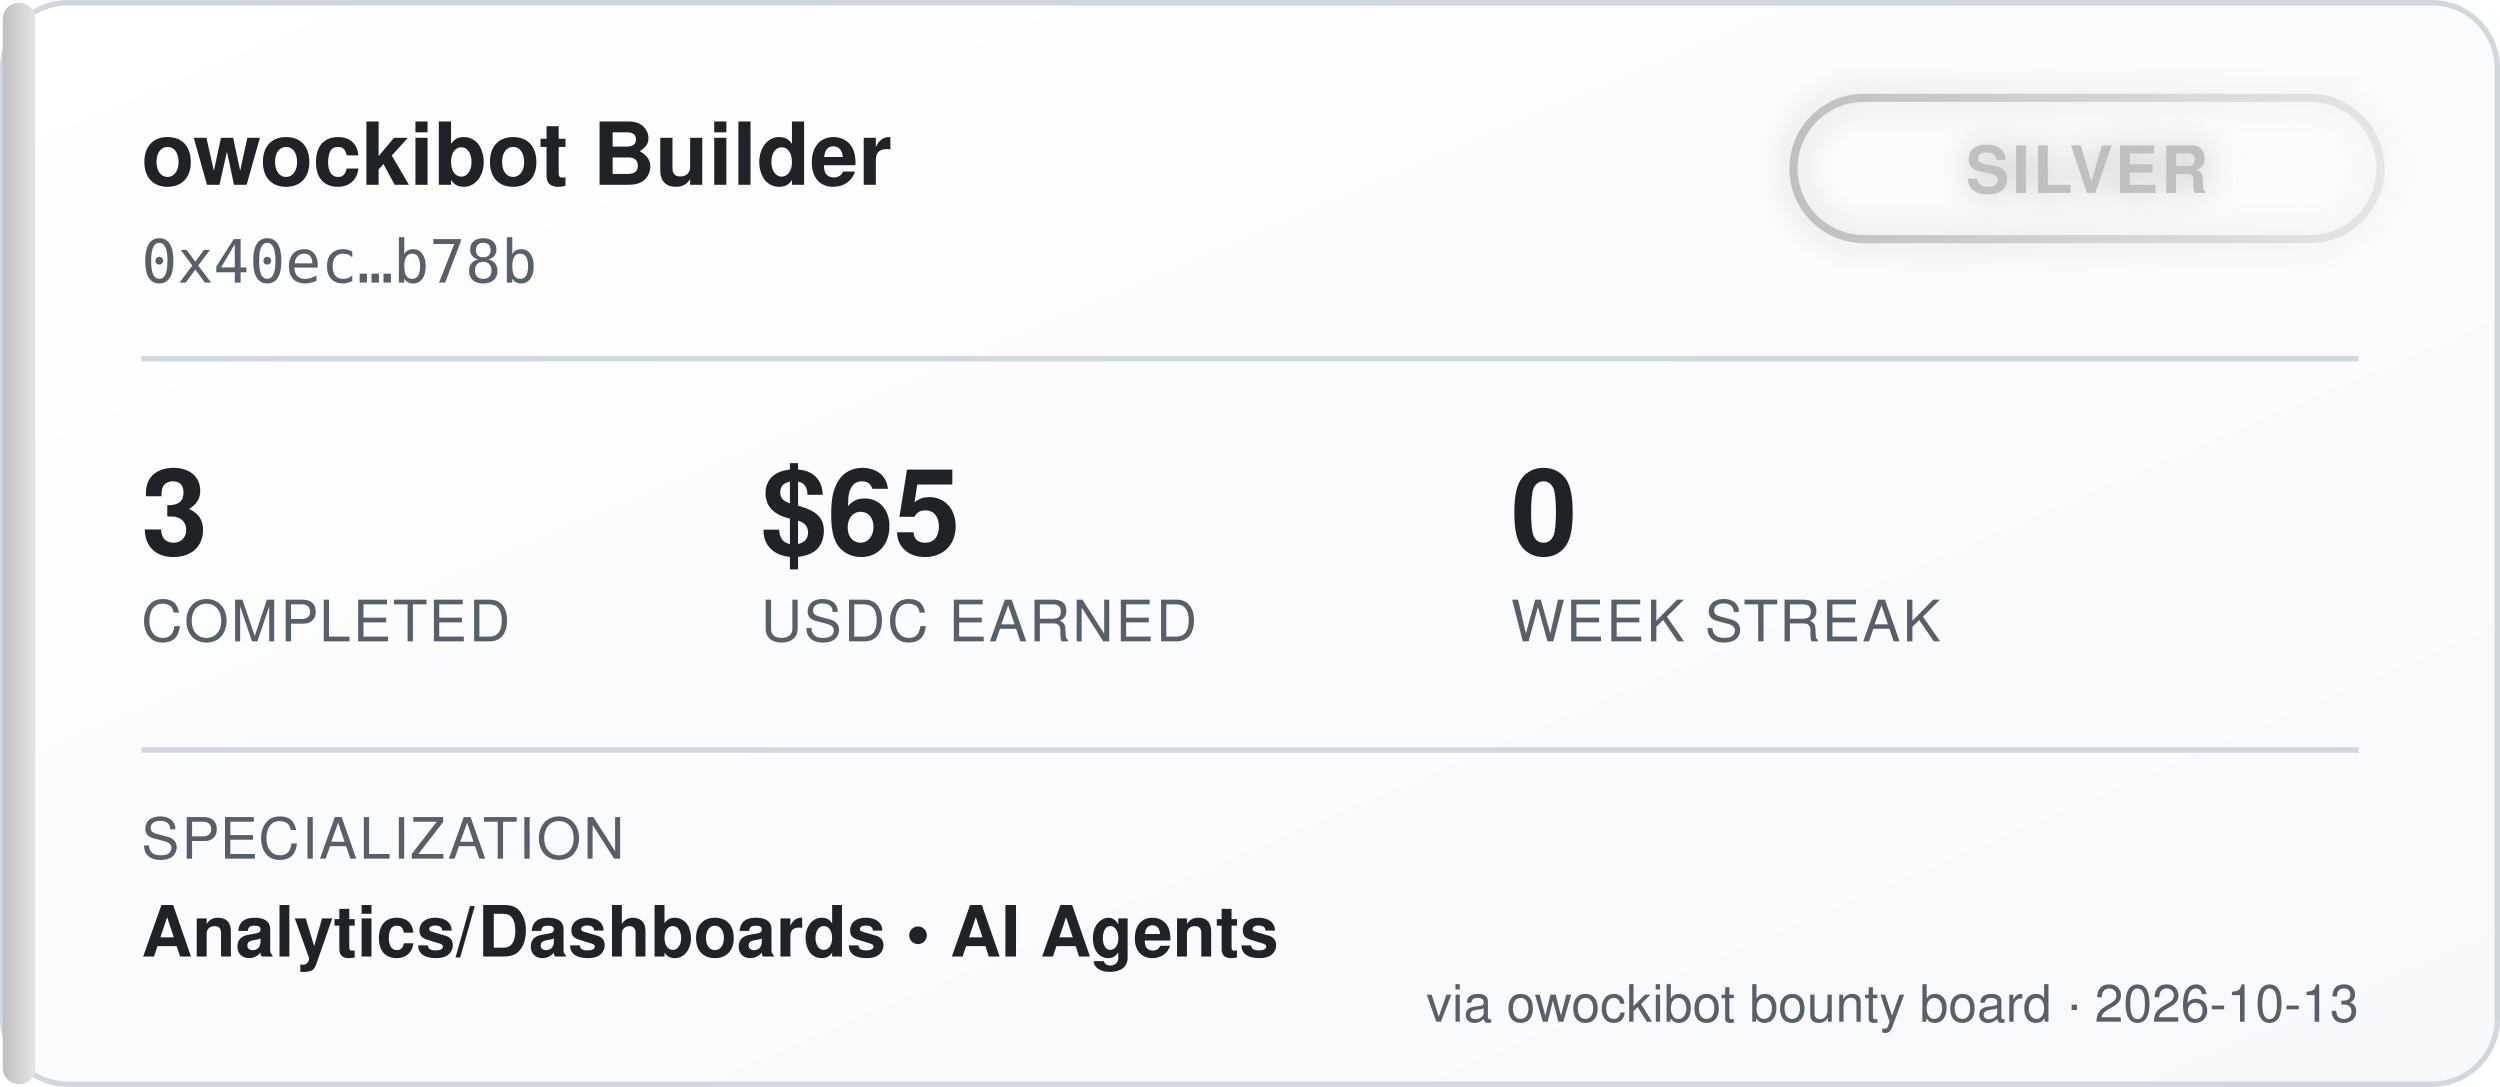
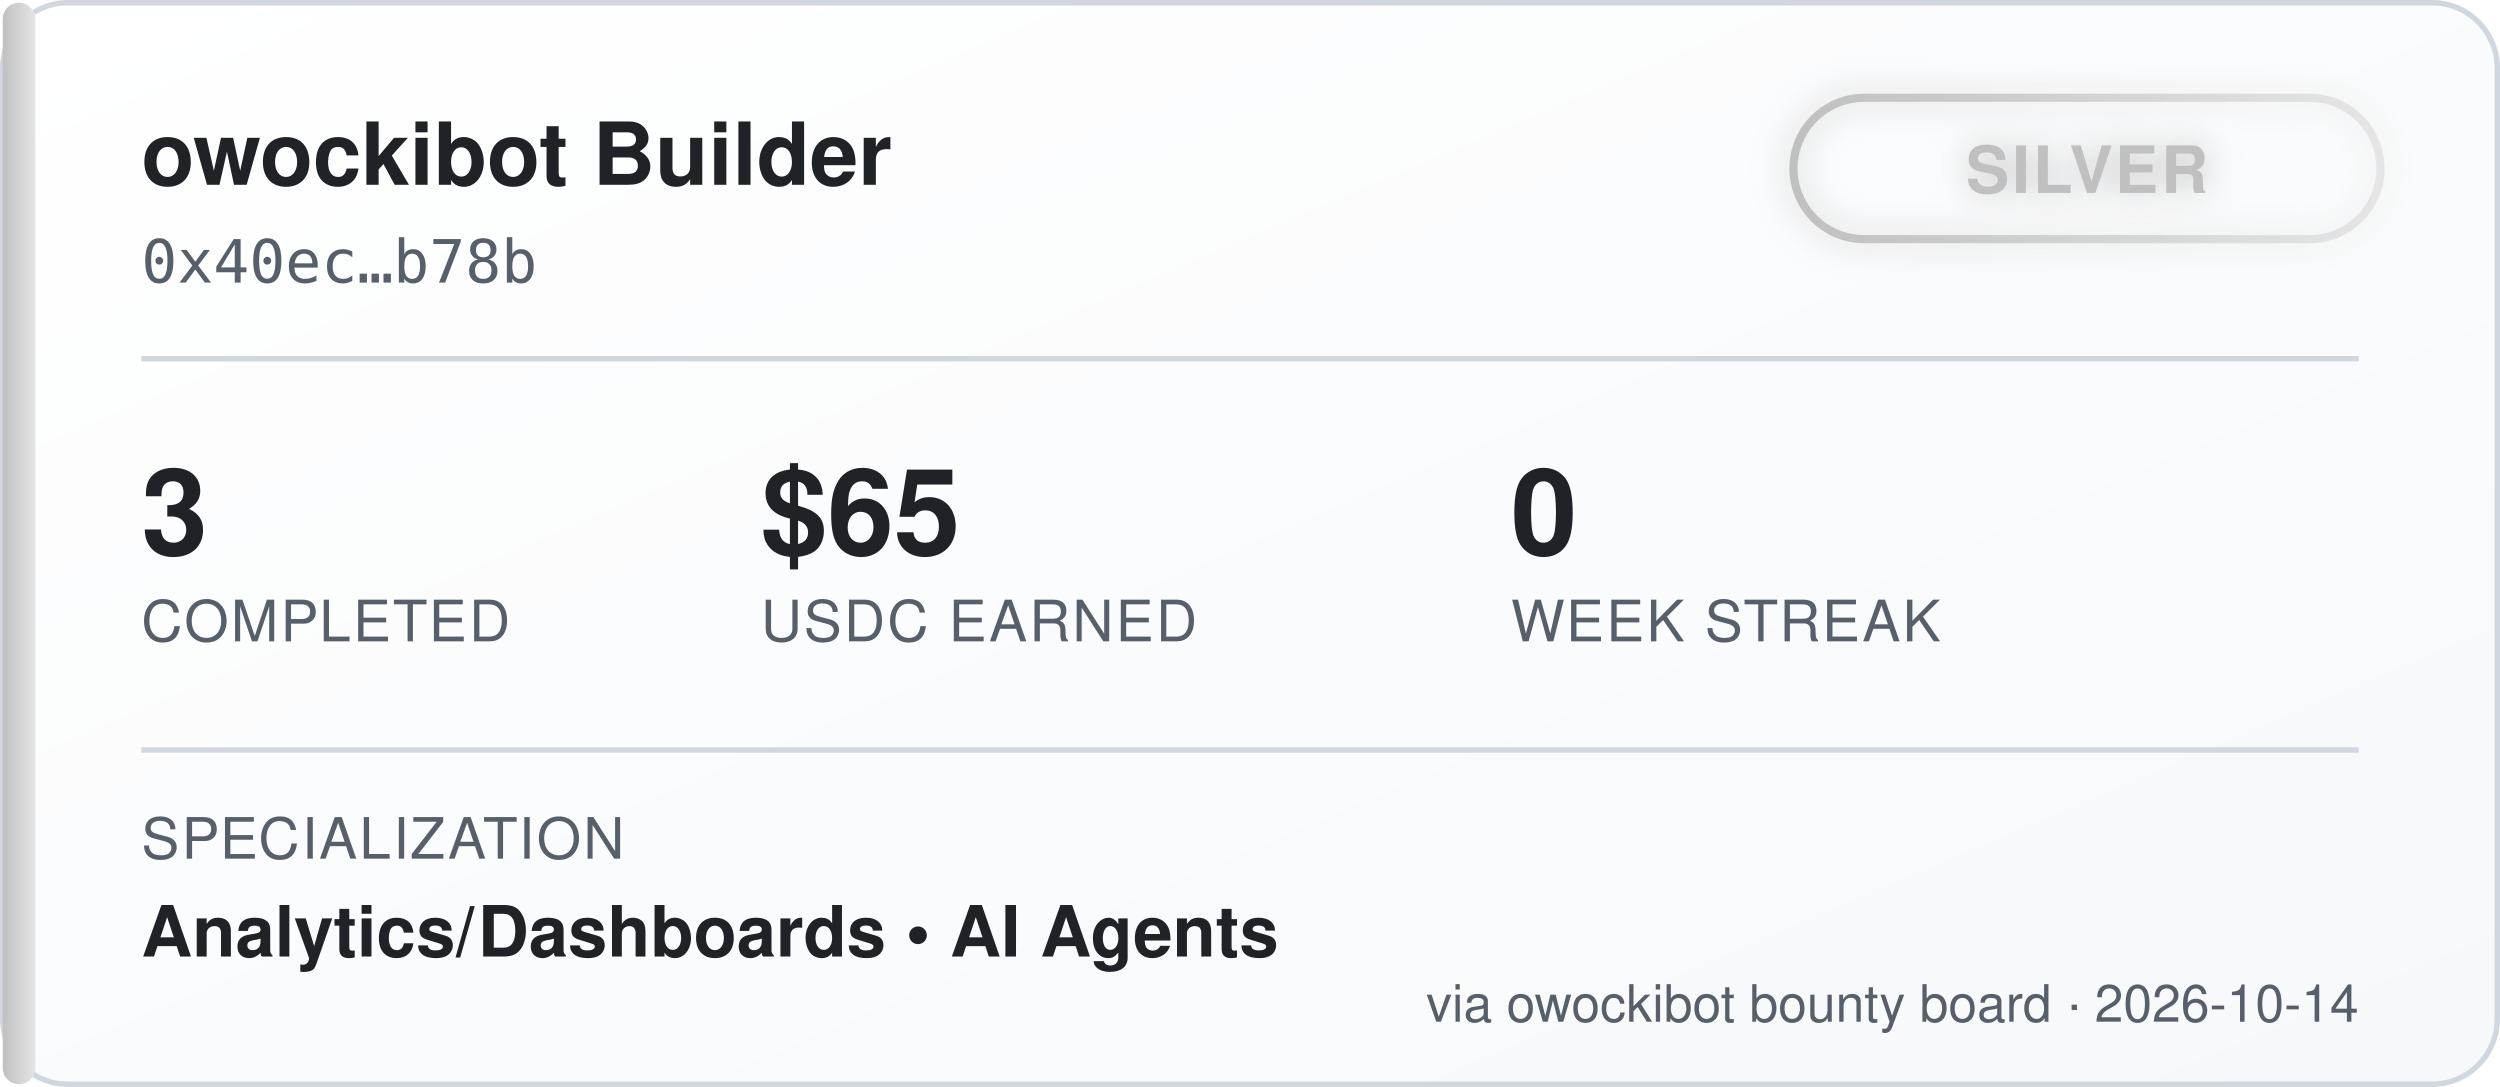
<svg xmlns="http://www.w3.org/2000/svg" width="460" height="200" viewBox="0 0 460 200" font-family="'Segoe UI', Helvetica, Arial, sans-serif">
  <defs>
    <linearGradient id="bgGrad" x1="0" y1="0" x2="1" y2="1">
      <stop offset="0%" stop-color="#ffffff" />
      <stop offset="100%" stop-color="#f6f8fa" />
    </linearGradient>
    <linearGradient id="tierGrad" x1="0" y1="0" x2="1" y2="0">
      <stop offset="0%" stop-color="#c0c0c0" />
      <stop offset="100%" stop-color="#e5e5e5" />
    </linearGradient>
    <filter id="glow" x="-50%" y="-50%" width="200%" height="200%">
      <feGaussianBlur stdDeviation="3" result="blur" />
      <feMerge>
        <feMergeNode in="blur" />
        <feMergeNode in="SourceGraphic" />
      </feMerge>
    </filter>
  </defs>
  <rect x="0.5" y="0.5" width="459" height="199" rx="12" fill="url(#bgGrad)" stroke="#d0d7de" />
  <rect x="0.5" y="0.5" width="6" height="199" rx="3" fill="url(#tierGrad)" />
  <text x="26" y="34" fill="#1f2328" font-size="16" font-weight="700">owockibot Builder</text>
  <text x="26" y="52" fill="#57606a" font-size="11" font-family="monospace">0x40ec…b78b</text>
  <g transform="translate(330, 18)" filter="url(#glow)">
    <rect x="0" y="0" width="108" height="26" rx="13" fill="none" stroke="url(#tierGrad)" stroke-width="1.5" />
    <text x="54" y="17.5" fill="#c0c0c0" font-size="12" font-weight="700" text-anchor="middle" letter-spacing="0.5">SILVER</text>
  </g>
  <line x1="26" y1="66" x2="434" y2="66" stroke="#d0d7de" stroke-width="1" />
  <g font-size="22" font-weight="700" fill="#1f2328">
    <text x="26" y="102">3</text>
    <text x="140" y="102">$65</text>
    <text x="278" y="102">0</text>
  </g>
  <g font-size="10.5" fill="#57606a" letter-spacing="0.4">
    <text x="26" y="118">COMPLETED</text>
    <text x="140" y="118">USDC EARNED</text>
    <text x="278" y="118">WEEK STREAK</text>
  </g>
  <line x1="26" y1="138" x2="434" y2="138" stroke="#d0d7de" stroke-width="1" />
  <text x="26" y="158" fill="#57606a" font-size="10.5" letter-spacing="0.4">SPECIALIZATION</text>
  <text x="26" y="176" fill="#1f2328" font-size="13" font-weight="600">Analytics/Dashboards  •  AI Agents</text>
-   <text x="434" y="188" fill="#57606a" font-size="9.5" text-anchor="end">via owockibot bounty board · 2026-10-13</text>
+   <text x="434" y="188" fill="#57606a" font-size="9.5" text-anchor="end">via owockibot bounty board · 2026-10-14</text>
</svg>
